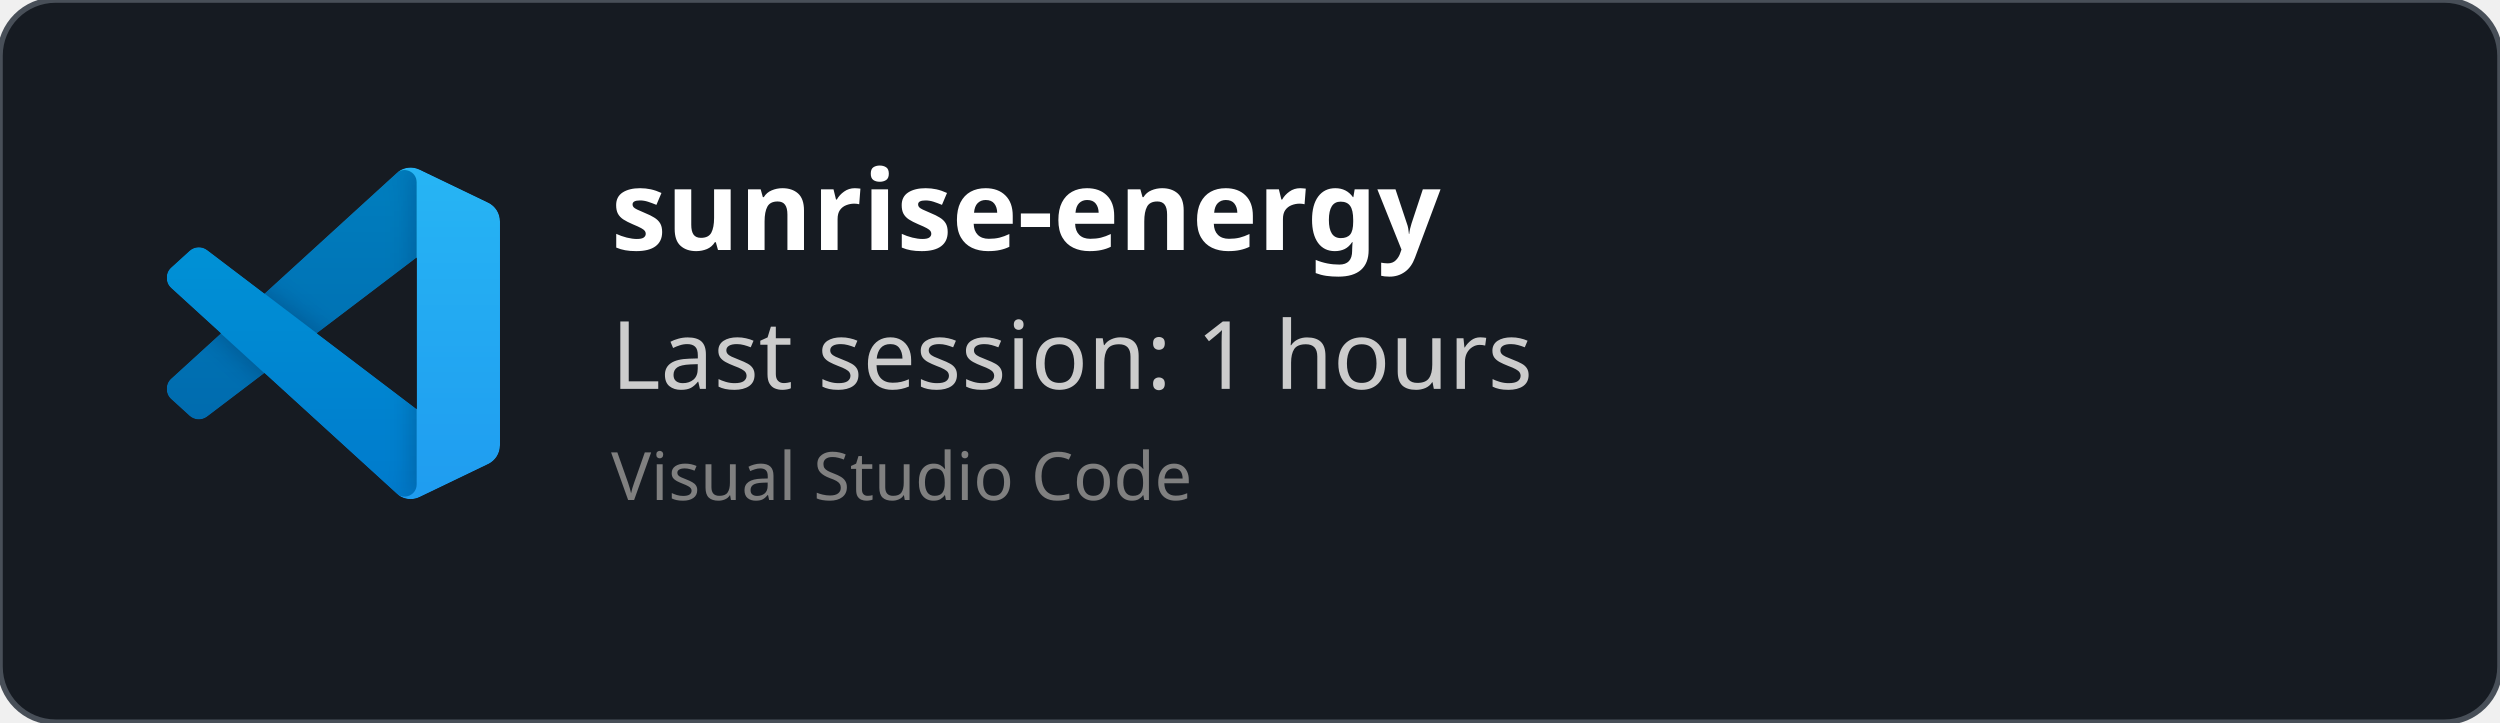
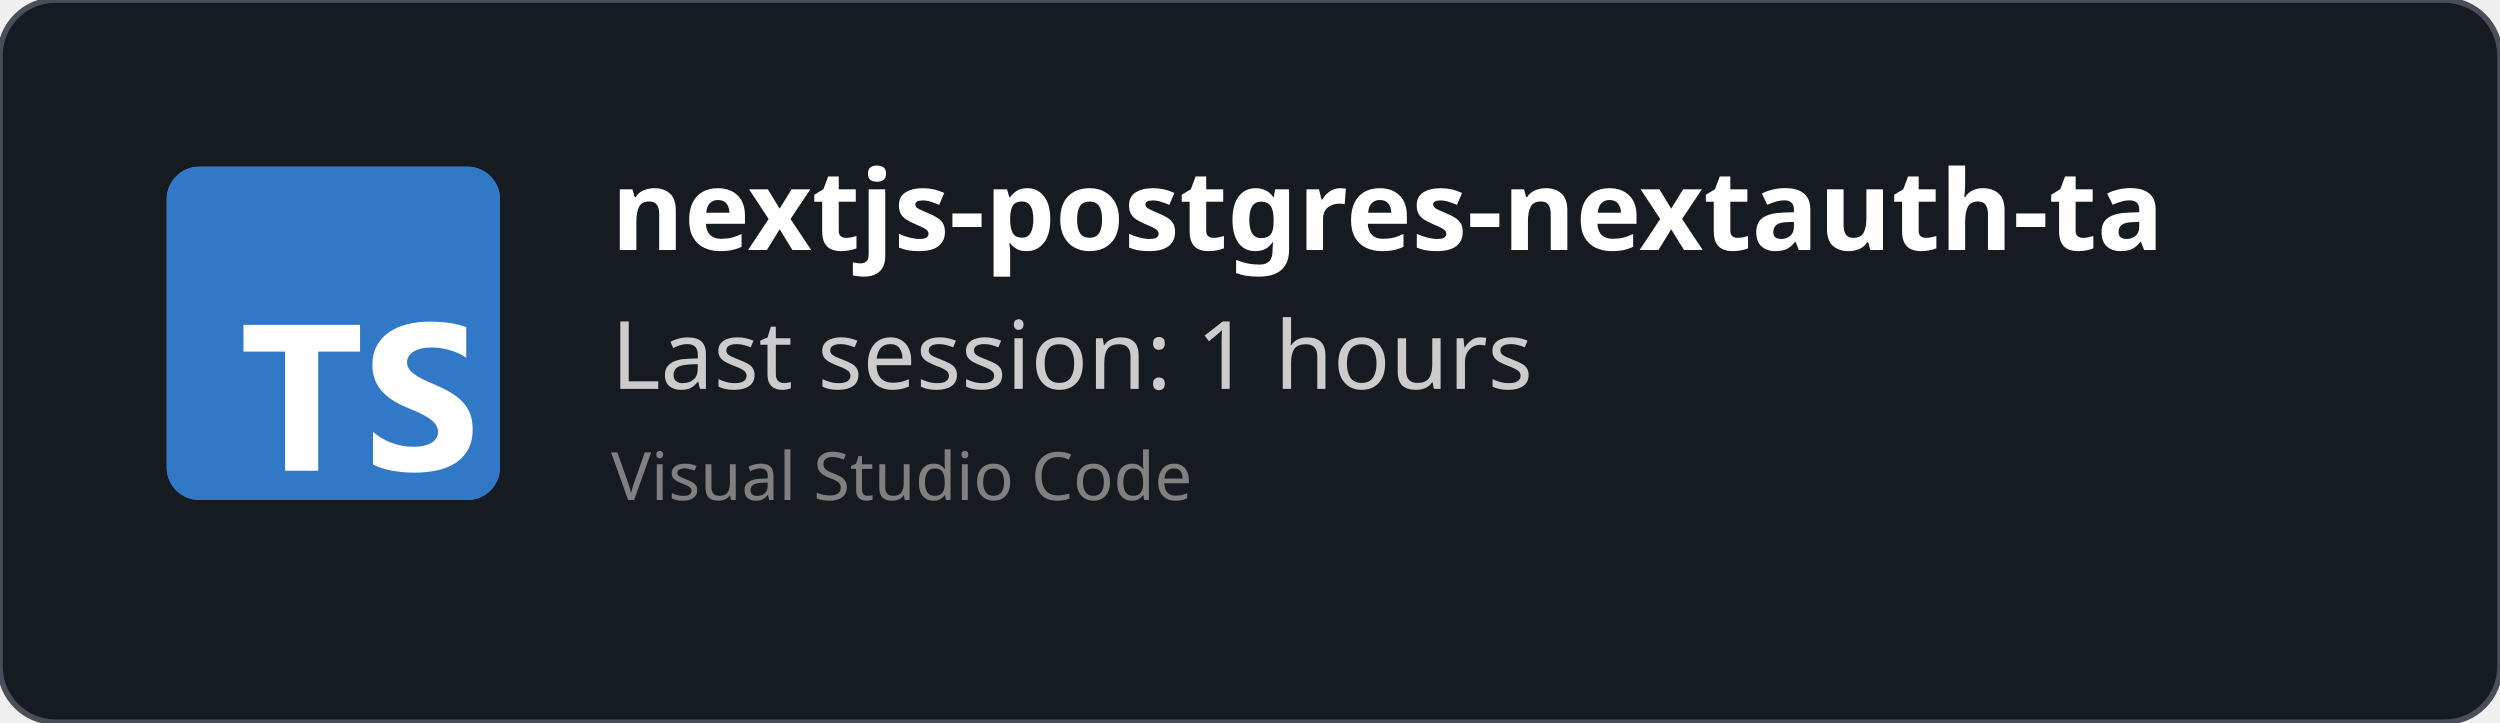
<svg xmlns="http://www.w3.org/2000/svg" width="450" height="130" viewBox="0 0 450 130" fill="none" role="img">
  <style>
    *{
        font-family: 'Segoe UI', Ubuntu, monospace
    }
    </style>
  <defs>
    <clipPath id="horizontalClip" x="20" y="20" width="500" height="200">
      <rect x="90" y="20" width="300" height="50" />
    </clipPath>
  </defs>
  <rect width="450" height="130" fill="rgba(22,27,34)" stroke="#484f58" stroke-width="1" fill-opacity="1" stroke-opacity="1" x="0" y="0" rx="10px" ry="10px">
    </rect>
-   <svg width="60" height="60" x="30" y="30" viewBox="0 0 100 100" fill="none" id="vscode">
-     <mask id="mask0" mask-type="alpha" maskUnits="userSpaceOnUse" x="0" y="0" width="100" height="100">
-       <path fill-rule="evenodd" clip-rule="evenodd" d="M70.912 99.317C72.487 99.931 74.283 99.891 75.873 99.126L96.461 89.22C98.624 88.179 100 85.989 100 83.587V16.413C100 14.011 98.624 11.822 96.461 10.781L75.873 0.874C73.786 -0.13 71.345 0.116 69.513 1.447C69.252 1.637 69.003 1.849 68.769 2.083L29.355 38.041L12.187 25.01C10.589 23.797 8.354 23.896 6.869 25.246L1.363 30.255C-0.453 31.906 -0.455 34.763 1.359 36.417L16.247 50L1.359 63.583C-0.455 65.237 -0.453 68.094 1.363 69.745L6.869 74.754C8.354 76.104 10.589 76.204 12.187 74.99L29.355 61.959L68.769 97.917C69.392 98.541 70.125 99.01 70.912 99.317ZM75.015 27.299L45.109 50L75.015 72.701V27.299Z" fill="white" />
-     </mask>
-     <g mask="url(#mask0)">
-       <path d="M96.461 10.796L75.857 0.876C73.472 -0.273 70.622 0.212 68.75 2.083L1.299 63.583C-0.516 65.237 -0.514 68.094 1.303 69.745L6.813 74.754C8.298 76.104 10.535 76.204 12.134 74.99L93.361 13.37C96.086 11.303 100 13.246 100 16.667V16.427C100 14.027 98.625 11.838 96.461 10.796Z" fill="#0065A9" />
-       <g filter="url(#filter0_d)">
-         <path d="M96.461 89.204L75.857 99.124C73.472 100.273 70.622 99.788 68.75 97.917L1.299 36.417C-0.516 34.763 -0.514 31.906 1.303 30.255L6.813 25.246C8.298 23.896 10.535 23.796 12.134 25.009L93.361 86.63C96.086 88.697 100 86.754 100 83.333V83.573C100 85.974 98.625 88.162 96.461 89.204Z" fill="#007ACC" />
-       </g>
-       <g filter="url(#filter1_d)">
-         <path d="M75.858 99.126C73.472 100.274 70.622 99.788 68.75 97.917C71.056 100.223 75 98.59 75 95.328V4.672C75 1.41 71.056 -0.223 68.75 2.083C70.622 0.211 73.472 -0.274 75.858 0.874L96.459 10.781C98.623 11.822 100 14.011 100 16.413V83.587C100 85.989 98.623 88.179 96.459 89.22L75.858 99.126Z" fill="#1F9CF0" />
-       </g>
-       <g style="mix-blend-mode:overlay" opacity="0.25">
-         <path fill-rule="evenodd" clip-rule="evenodd" d="M70.851 99.317C72.426 99.931 74.222 99.891 75.812 99.126L96.4 89.22C98.563 88.179 99.939 85.989 99.939 83.587V16.413C99.939 14.011 98.564 11.822 96.4 10.781L75.812 0.874C73.725 -0.13 71.284 0.116 69.453 1.447C69.191 1.637 68.942 1.849 68.708 2.083L29.294 38.041L12.126 25.01C10.528 23.796 8.293 23.896 6.809 25.246L1.302 30.255C-0.513 31.906 -0.515 34.763 1.298 36.417L16.186 50L1.298 63.583C-0.515 65.237 -0.513 68.094 1.302 69.745L6.809 74.754C8.293 76.104 10.528 76.204 12.126 74.99L29.294 61.959L68.708 97.917C69.332 98.54 70.064 99.01 70.851 99.317ZM74.954 27.299L45.048 50L74.954 72.701V27.299Z" fill="url(#paint0_linear)" />
-       </g>
-     </g>
-     <defs>
-       <filter id="filter0_d" x="-8.394" y="15.829" width="116.727" height="92.246" filterUnits="userSpaceOnUse" color-interpolation-filters="sRGB">
-         <feFlood flood-opacity="0" result="BackgroundImageFix" />
-         <feColorMatrix in="SourceAlpha" type="matrix" values="0 0 0 0 0 0 0 0 0 0 0 0 0 0 0 0 0 0 127 0" />
-         <feOffset />
-         <feGaussianBlur stdDeviation="4.167" />
-         <feColorMatrix type="matrix" values="0 0 0 0 0 0 0 0 0 0 0 0 0 0 0 0 0 0 0.25 0" />
-         <feBlend mode="overlay" in2="BackgroundImageFix" result="effect1_dropShadow" />
-         <feBlend mode="normal" in="SourceGraphic" in2="effect1_dropShadow" result="shape" />
-       </filter>
-       <filter id="filter1_d" x="60.417" y="-8.076" width="47.917" height="116.151" filterUnits="userSpaceOnUse" color-interpolation-filters="sRGB">
-         <feFlood flood-opacity="0" result="BackgroundImageFix" />
-         <feColorMatrix in="SourceAlpha" type="matrix" values="0 0 0 0 0 0 0 0 0 0 0 0 0 0 0 0 0 0 127 0" />
-         <feOffset />
-         <feGaussianBlur stdDeviation="4.167" />
-         <feColorMatrix type="matrix" values="0 0 0 0 0 0 0 0 0 0 0 0 0 0 0 0 0 0 0.25 0" />
-         <feBlend mode="overlay" in2="BackgroundImageFix" result="effect1_dropShadow" />
-         <feBlend mode="normal" in="SourceGraphic" in2="effect1_dropShadow" result="shape" />
-       </filter>
-       <linearGradient id="paint0_linear" x1="49.939" y1="0.258" x2="49.939" y2="99.742" gradientUnits="userSpaceOnUse">
-         <stop stop-color="white" />
-         <stop offset="1" stop-color="white" stop-opacity="0" />
-       </linearGradient>
-     </defs>
+   <svg fill="none" height="60" viewBox="0 0 512 512" width="60" x="30" y="30">
+     <rect fill="#3178c6" height="512" rx="50" width="512" />
+     <rect fill="#3178c6" height="512" rx="50" width="512" />
+     <path clip-rule="evenodd" d="m316.939 407.424v50.061c8.138 4.172 17.763 7.3 28.875 9.386s22.823 3.129 35.135 3.129c11.999 0 23.397-1.147 34.196-3.442 10.799-2.294 20.268-6.075 28.406-11.342 8.138-5.266 14.581-12.15 19.328-20.65s7.121-19.007 7.121-31.522c0-9.074-1.356-17.026-4.069-23.857s-6.625-12.906-11.738-18.225c-5.112-5.319-11.242-10.091-18.389-14.315s-15.207-8.213-24.18-11.967c-6.573-2.712-12.468-5.345-17.685-7.9-5.217-2.556-9.651-5.163-13.303-7.822-3.652-2.66-6.469-5.476-8.451-8.448-1.982-2.973-2.974-6.336-2.974-10.091 0-3.441.887-6.544 2.661-9.308s4.278-5.136 7.512-7.118c3.235-1.981 7.199-3.52 11.894-4.615 4.696-1.095 9.912-1.642 15.651-1.642 4.173 0 8.581.313 13.224.938 4.643.626 9.312 1.591 14.008 2.894 4.695 1.304 9.259 2.947 13.694 4.928 4.434 1.982 8.529 4.276 12.285 6.884v-46.776c-7.616-2.92-15.937-5.084-24.962-6.492s-19.381-2.112-31.066-2.112c-11.895 0-23.163 1.278-33.805 3.833s-20.006 6.544-28.093 11.967c-8.086 5.424-14.476 12.333-19.171 20.729-4.695 8.395-7.043 18.433-7.043 30.114 0 14.914 4.304 27.638 12.912 38.172 8.607 10.533 21.675 19.45 39.204 26.751 6.886 2.816 13.303 5.579 19.25 8.291s11.086 5.528 15.415 8.448c4.33 2.92 7.747 6.101 10.252 9.543 2.504 3.441 3.756 7.352 3.756 11.733 0 3.233-.783 6.231-2.348 8.995s-3.939 5.162-7.121 7.196-7.147 3.624-11.894 4.771c-4.748 1.148-10.303 1.721-16.668 1.721-10.851 0-21.597-1.903-32.24-5.71-10.642-3.806-20.502-9.516-29.579-17.13zm-84.159-123.342h64.22v-41.082h-179v41.082h63.906v182.918h50.874z" fill="#fff" fill-rule="evenodd" />
  </svg>
  <text x="110" y="45" font-size="20" clip-path="url(#horizontalClip)" font-weight="bold" font-family="Ubuntu" fill="white">
-     sunrise-energy
+     nextjs-postgres-nextauth-tailwindcss-template-main
    </text>
  <text x="110" y="70" font-size="17px" font-family="Ubuntu" fill="#ccc">
    Last session: 1 hours
    </text>
  <text x="110" y="90" font-size="12px" font-family="Ubuntu" fill="grey">
    Visual Studio Code
    </text>
</svg>
